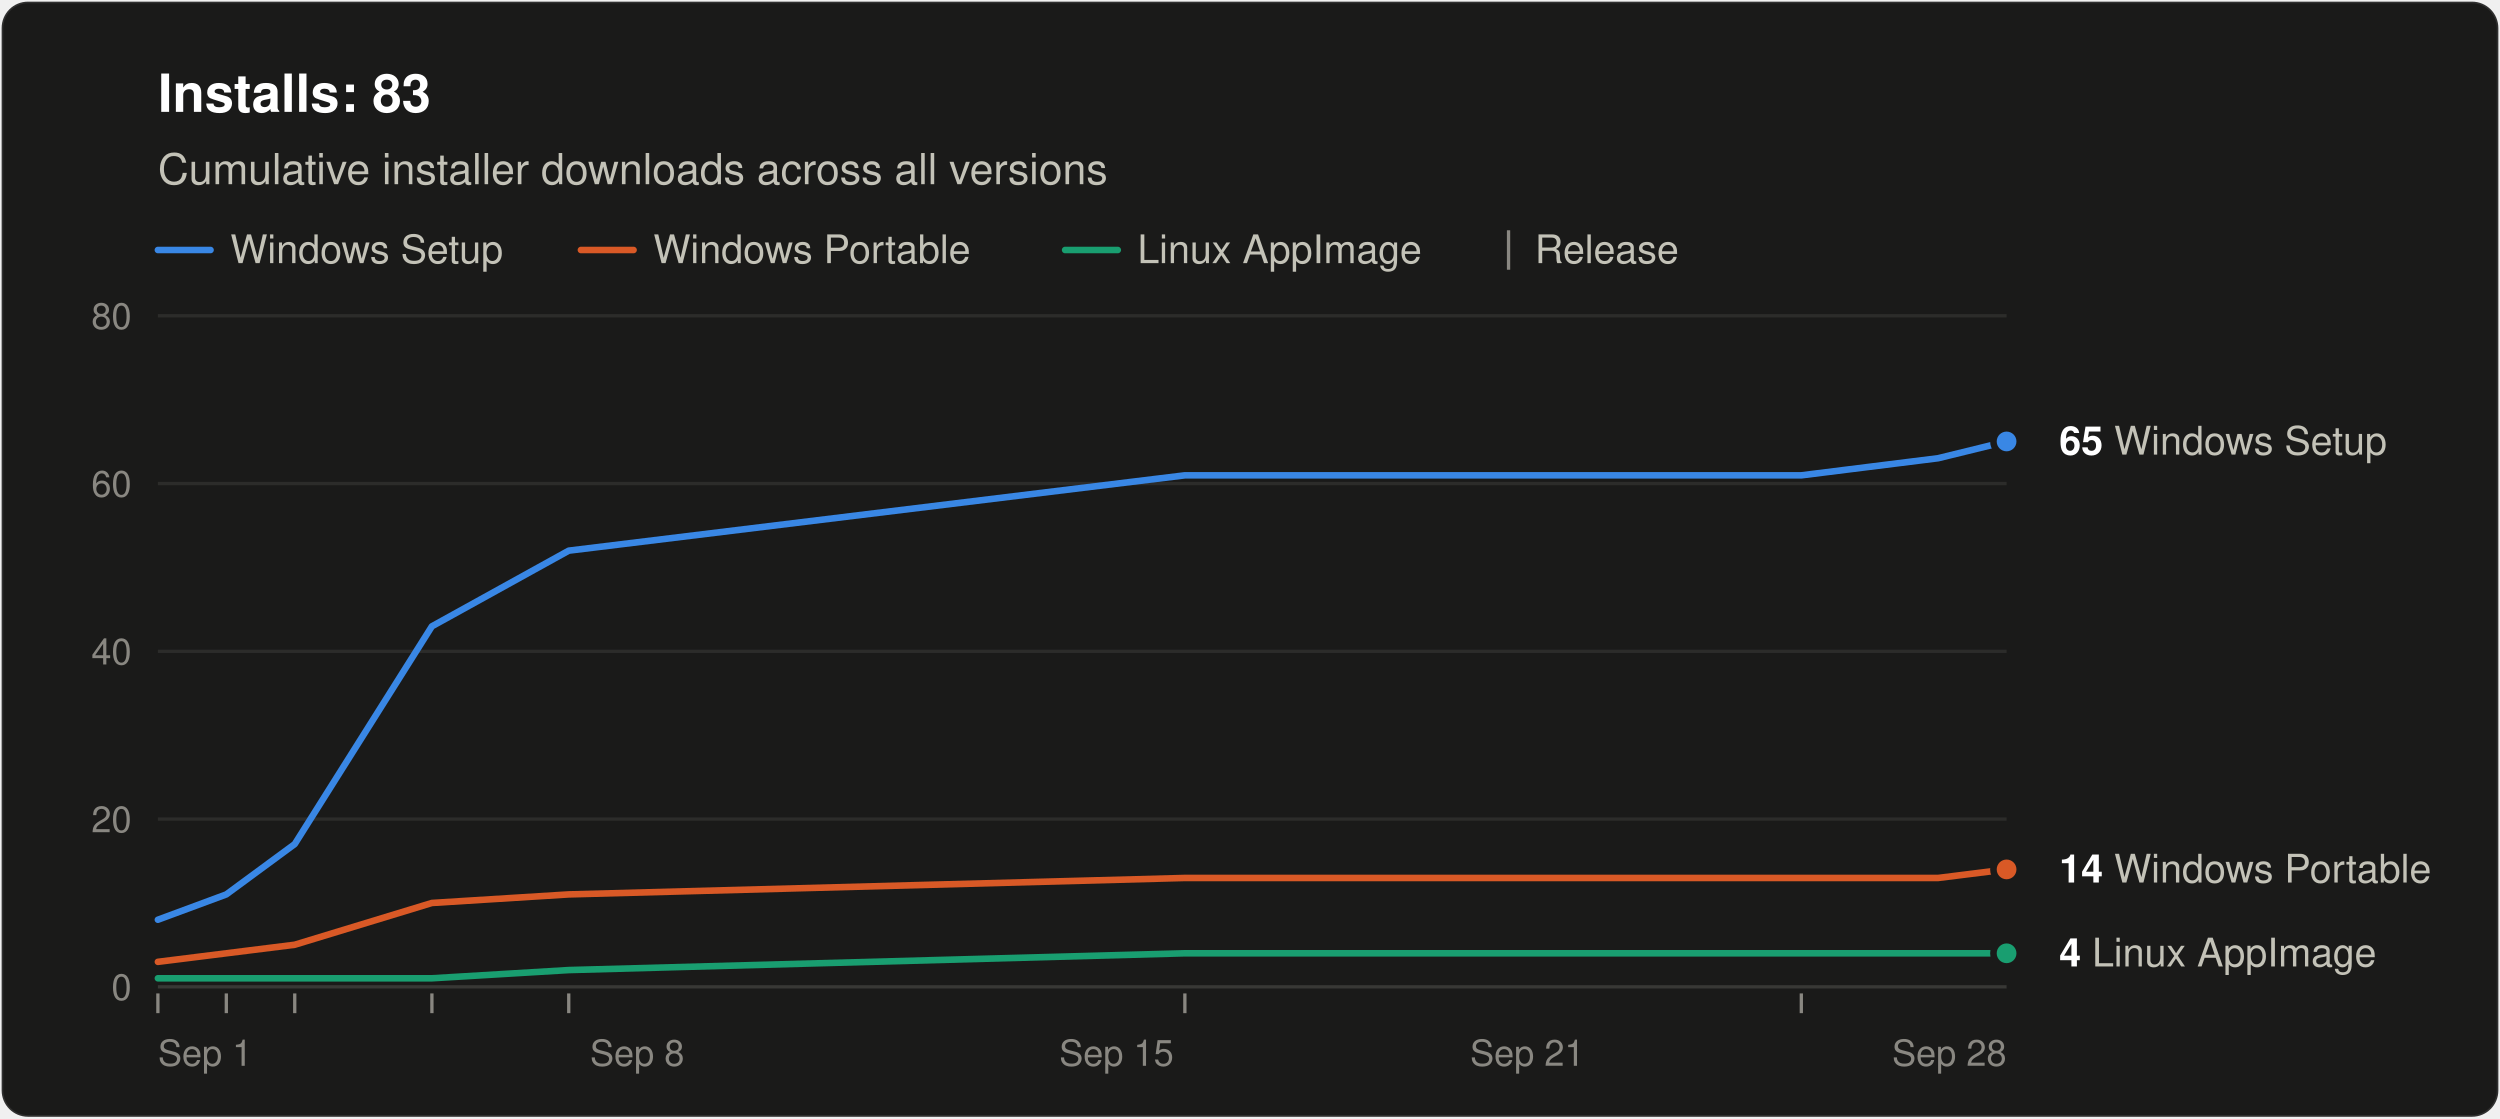
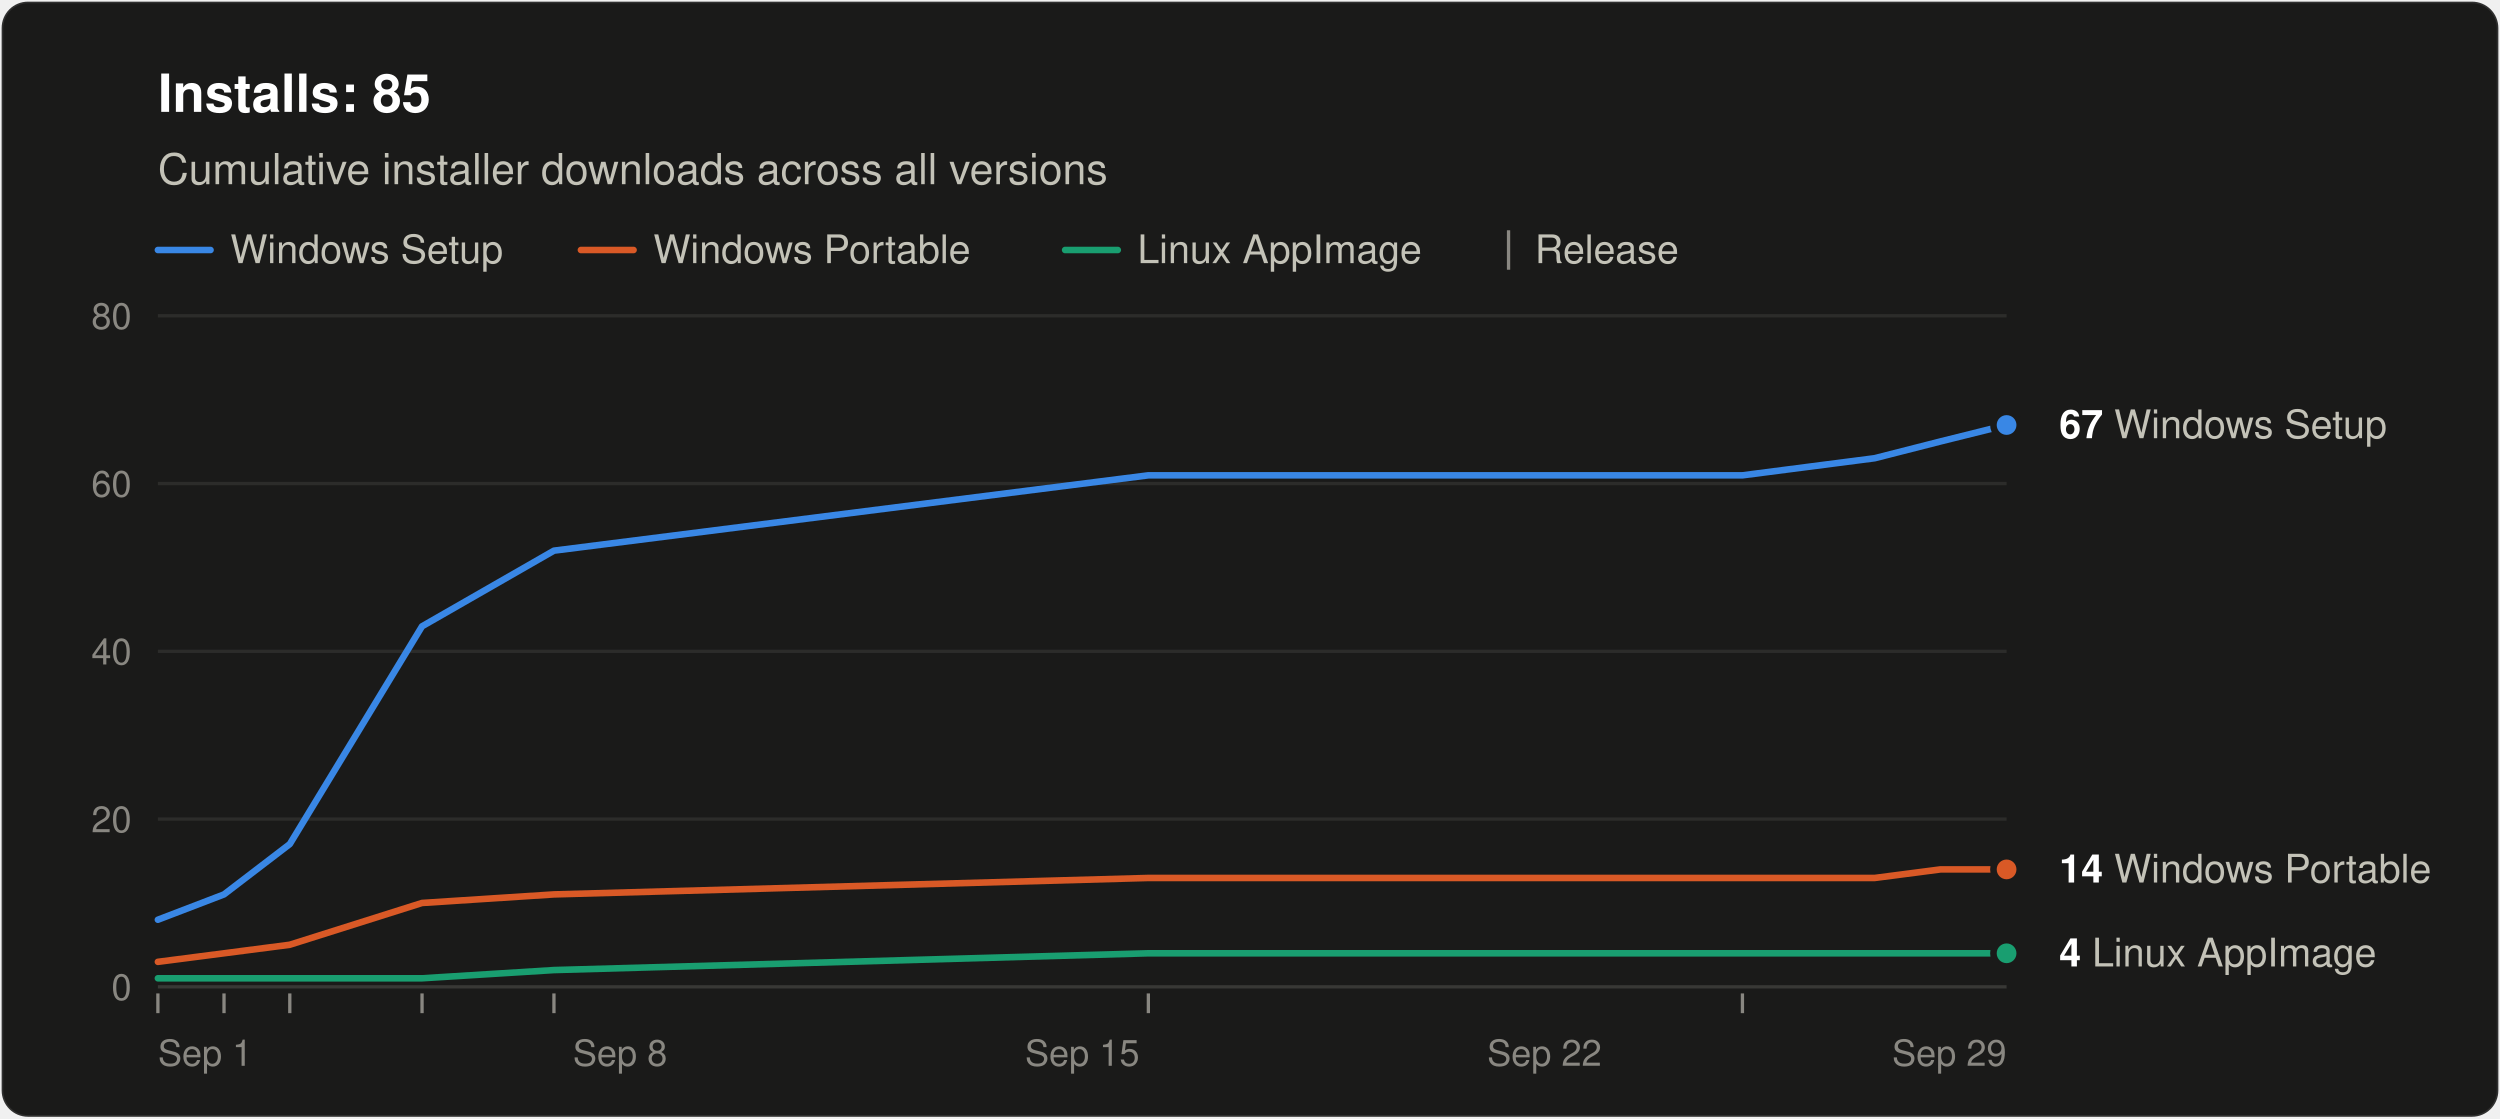
<svg xmlns="http://www.w3.org/2000/svg" width="760" height="340" viewBox="0 0 760 340" role="img" aria-labelledby="title desc" font-family="system-ui, -apple-system, &quot;Segoe UI&quot;, Helvetica, Arial, sans-serif">
  <rect x="0.5" y="0.5" width="759" height="339" rx="8" fill="#1a1a19" stroke="rgba(255,255,255,0.10)" />
-   <text x="48" y="34" font-size="16" font-weight="600" fill="#ffffff">Installs: 83</text>
+   <text x="48" y="34" font-size="16" font-weight="600" fill="#ffffff">Installs: 85</text>
  <text x="48" y="56" font-size="13" fill="#c3c2b7">Cumulative installer downloads across all versions</text>
  <line x1="48" y1="76" x2="64" y2="76" stroke="#3987e5" stroke-width="2" stroke-linecap="round" />
  <text x="70" y="80" font-size="12" fill="#c3c2b7">Windows Setup</text>
  <line x1="176.6" y1="76" x2="192.6" y2="76" stroke="#d95926" stroke-width="2" stroke-linecap="round" />
  <text x="198.6" y="80" font-size="12" fill="#c3c2b7">Windows Portable</text>
  <line x1="323.8" y1="76" x2="339.8" y2="76" stroke="#199e70" stroke-width="2" stroke-linecap="round" />
  <text x="345.8" y="80" font-size="12" fill="#c3c2b7">Linux AppImage</text>
  <line x1="458.6" y1="70" x2="458.6" y2="82" stroke="#898781" />
  <text x="466.6" y="80" font-size="12" fill="#c3c2b7">Release</text>
  <line x1="48" y1="300.0" x2="610" y2="300.0" stroke="#383835" />
  <text x="40" y="304.0" font-size="11" text-anchor="end" fill="#898781" style="font-variant-numeric: tabular-nums">0</text>
  <line x1="48" y1="249.0" x2="610" y2="249.0" stroke="#2c2c2a" />
  <text x="40" y="253.0" font-size="11" text-anchor="end" fill="#898781" style="font-variant-numeric: tabular-nums">20</text>
  <line x1="48" y1="198.0" x2="610" y2="198.0" stroke="#2c2c2a" />
  <text x="40" y="202.0" font-size="11" text-anchor="end" fill="#898781" style="font-variant-numeric: tabular-nums">40</text>
  <line x1="48" y1="147.0" x2="610" y2="147.0" stroke="#2c2c2a" />
  <text x="40" y="151.0" font-size="11" text-anchor="end" fill="#898781" style="font-variant-numeric: tabular-nums">60</text>
  <line x1="48" y1="96.0" x2="610" y2="96.0" stroke="#2c2c2a" />
  <text x="40" y="100.0" font-size="11" text-anchor="end" fill="#898781" style="font-variant-numeric: tabular-nums">80</text>
  <text x="48.0" y="324" font-size="11" text-anchor="start" fill="#898781">Sep 1</text>
-   <text x="193.7" y="324" font-size="11" text-anchor="middle" fill="#898781">Sep 8</text>
-   <text x="339.4" y="324" font-size="11" text-anchor="middle" fill="#898781">Sep 15</text>
-   <text x="464.3" y="324" font-size="11" text-anchor="middle" fill="#898781">Sep 21</text>
-   <text x="610.0" y="324" font-size="11" text-anchor="end" fill="#898781">Sep 28</text>
+   <text x="188.5" y="324" font-size="11" text-anchor="middle" fill="#898781">Sep 8</text>
+   <text x="329.0" y="324" font-size="11" text-anchor="middle" fill="#898781">Sep 15</text>
+   <text x="469.5" y="324" font-size="11" text-anchor="middle" fill="#898781">Sep 22</text>
+   <text x="610.0" y="324" font-size="11" text-anchor="end" fill="#898781">Sep 29</text>
  <line x1="48.0" y1="302" x2="48.0" y2="308" stroke="#898781" />
-   <line x1="68.8" y1="302" x2="68.8" y2="308" stroke="#898781" />
-   <line x1="89.6" y1="302" x2="89.6" y2="308" stroke="#898781" />
-   <line x1="131.3" y1="302" x2="131.3" y2="308" stroke="#898781" />
-   <line x1="172.9" y1="302" x2="172.9" y2="308" stroke="#898781" />
-   <line x1="360.2" y1="302" x2="360.2" y2="308" stroke="#898781" />
-   <line x1="547.6" y1="302" x2="547.6" y2="308" stroke="#898781" />
-   <polyline points="48.0,279.6 68.8,271.9 89.6,256.6 131.3,190.4 172.9,167.4 360.2,144.5 547.6,144.5 568.4,141.9 589.2,139.3 610.0,134.2" fill="none" stroke="#3987e5" stroke-width="2" stroke-linejoin="round" stroke-linecap="round" />
-   <polyline points="48.0,292.4 68.8,289.8 89.6,287.2 131.3,274.5 172.9,271.9 360.2,266.9 547.6,266.9 568.4,266.9 589.2,266.9 610.0,264.3" fill="none" stroke="#d95926" stroke-width="2" stroke-linejoin="round" stroke-linecap="round" />
-   <polyline points="48.0,297.4 68.8,297.4 89.6,297.4 131.3,297.4 172.9,294.9 360.2,289.8 547.6,289.8 568.4,289.8 589.2,289.8 610.0,289.8" fill="none" stroke="#199e70" stroke-width="2" stroke-linejoin="round" stroke-linecap="round" />
-   <circle cx="610.0" cy="134.2" r="4" fill="#3987e5" stroke="#1a1a19" stroke-width="2" />
-   <text x="626.0" y="138.2" font-size="12" fill="#c3c2b7">
-     <tspan font-weight="600" fill="#ffffff">65</tspan> Windows Setup</text>
+   <line x1="68.1" y1="302" x2="68.1" y2="308" stroke="#898781" />
+   <line x1="88.1" y1="302" x2="88.1" y2="308" stroke="#898781" />
+   <line x1="128.3" y1="302" x2="128.3" y2="308" stroke="#898781" />
+   <line x1="168.4" y1="302" x2="168.4" y2="308" stroke="#898781" />
+   <line x1="349.1" y1="302" x2="349.1" y2="308" stroke="#898781" />
+   <line x1="529.7" y1="302" x2="529.7" y2="308" stroke="#898781" />
+   <polyline points="48.0,279.6 68.1,271.9 88.1,256.6 128.3,190.4 168.4,167.4 349.1,144.5 529.7,144.5 549.8,141.9 569.9,139.3 589.9,134.2 610.0,129.2" fill="none" stroke="#3987e5" stroke-width="2" stroke-linejoin="round" stroke-linecap="round" />
+   <polyline points="48.0,292.4 68.1,289.8 88.1,287.2 128.3,274.5 168.4,271.9 349.1,266.9 529.7,266.9 549.8,266.9 569.9,266.9 589.9,264.3 610.0,264.3" fill="none" stroke="#d95926" stroke-width="2" stroke-linejoin="round" stroke-linecap="round" />
+   <polyline points="48.0,297.4 68.1,297.4 88.1,297.4 128.3,297.4 168.4,294.9 349.1,289.8 529.7,289.8 549.8,289.8 569.9,289.8 589.9,289.8 610.0,289.8" fill="none" stroke="#199e70" stroke-width="2" stroke-linejoin="round" stroke-linecap="round" />
+   <circle cx="610.0" cy="129.2" r="4" fill="#3987e5" stroke="#1a1a19" stroke-width="2" />
+   <text x="626.0" y="133.2" font-size="12" fill="#c3c2b7">
+     <tspan font-weight="600" fill="#ffffff">67</tspan> Windows Setup</text>
  <circle cx="610.0" cy="264.3" r="4" fill="#d95926" stroke="#1a1a19" stroke-width="2" />
  <text x="626.0" y="268.3" font-size="12" fill="#c3c2b7">
    <tspan font-weight="600" fill="#ffffff">14</tspan> Windows Portable</text>
  <circle cx="610.0" cy="289.8" r="4" fill="#199e70" stroke="#1a1a19" stroke-width="2" />
  <text x="626.0" y="293.8" font-size="12" fill="#c3c2b7">
    <tspan font-weight="600" fill="#ffffff">4</tspan> Linux AppImage</text>
</svg>
